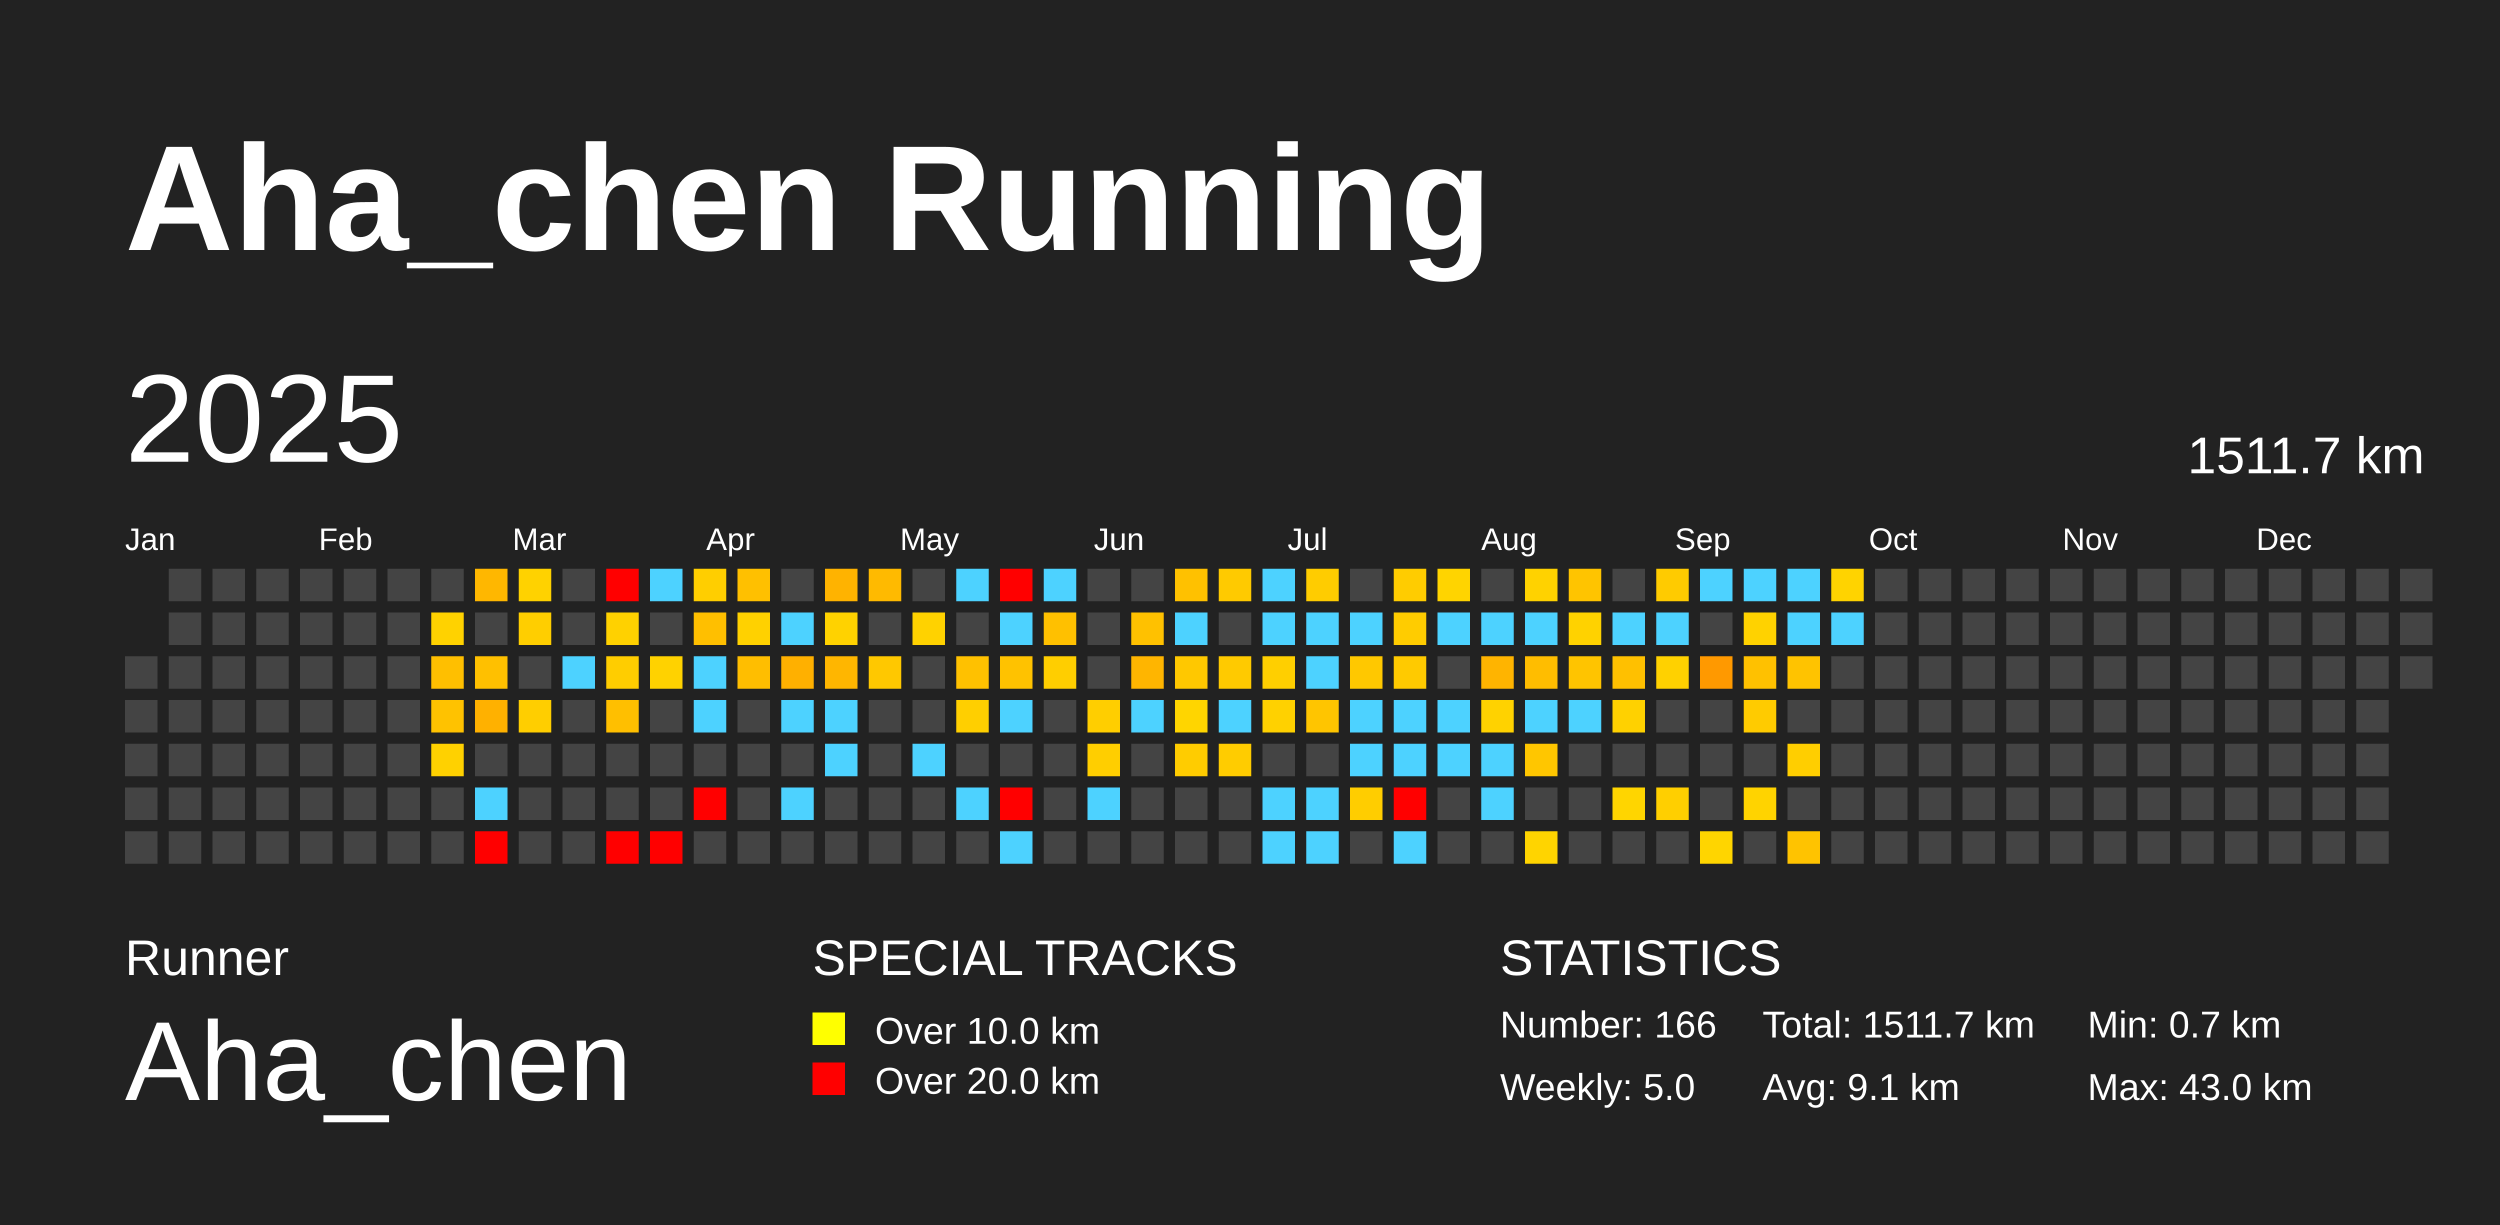
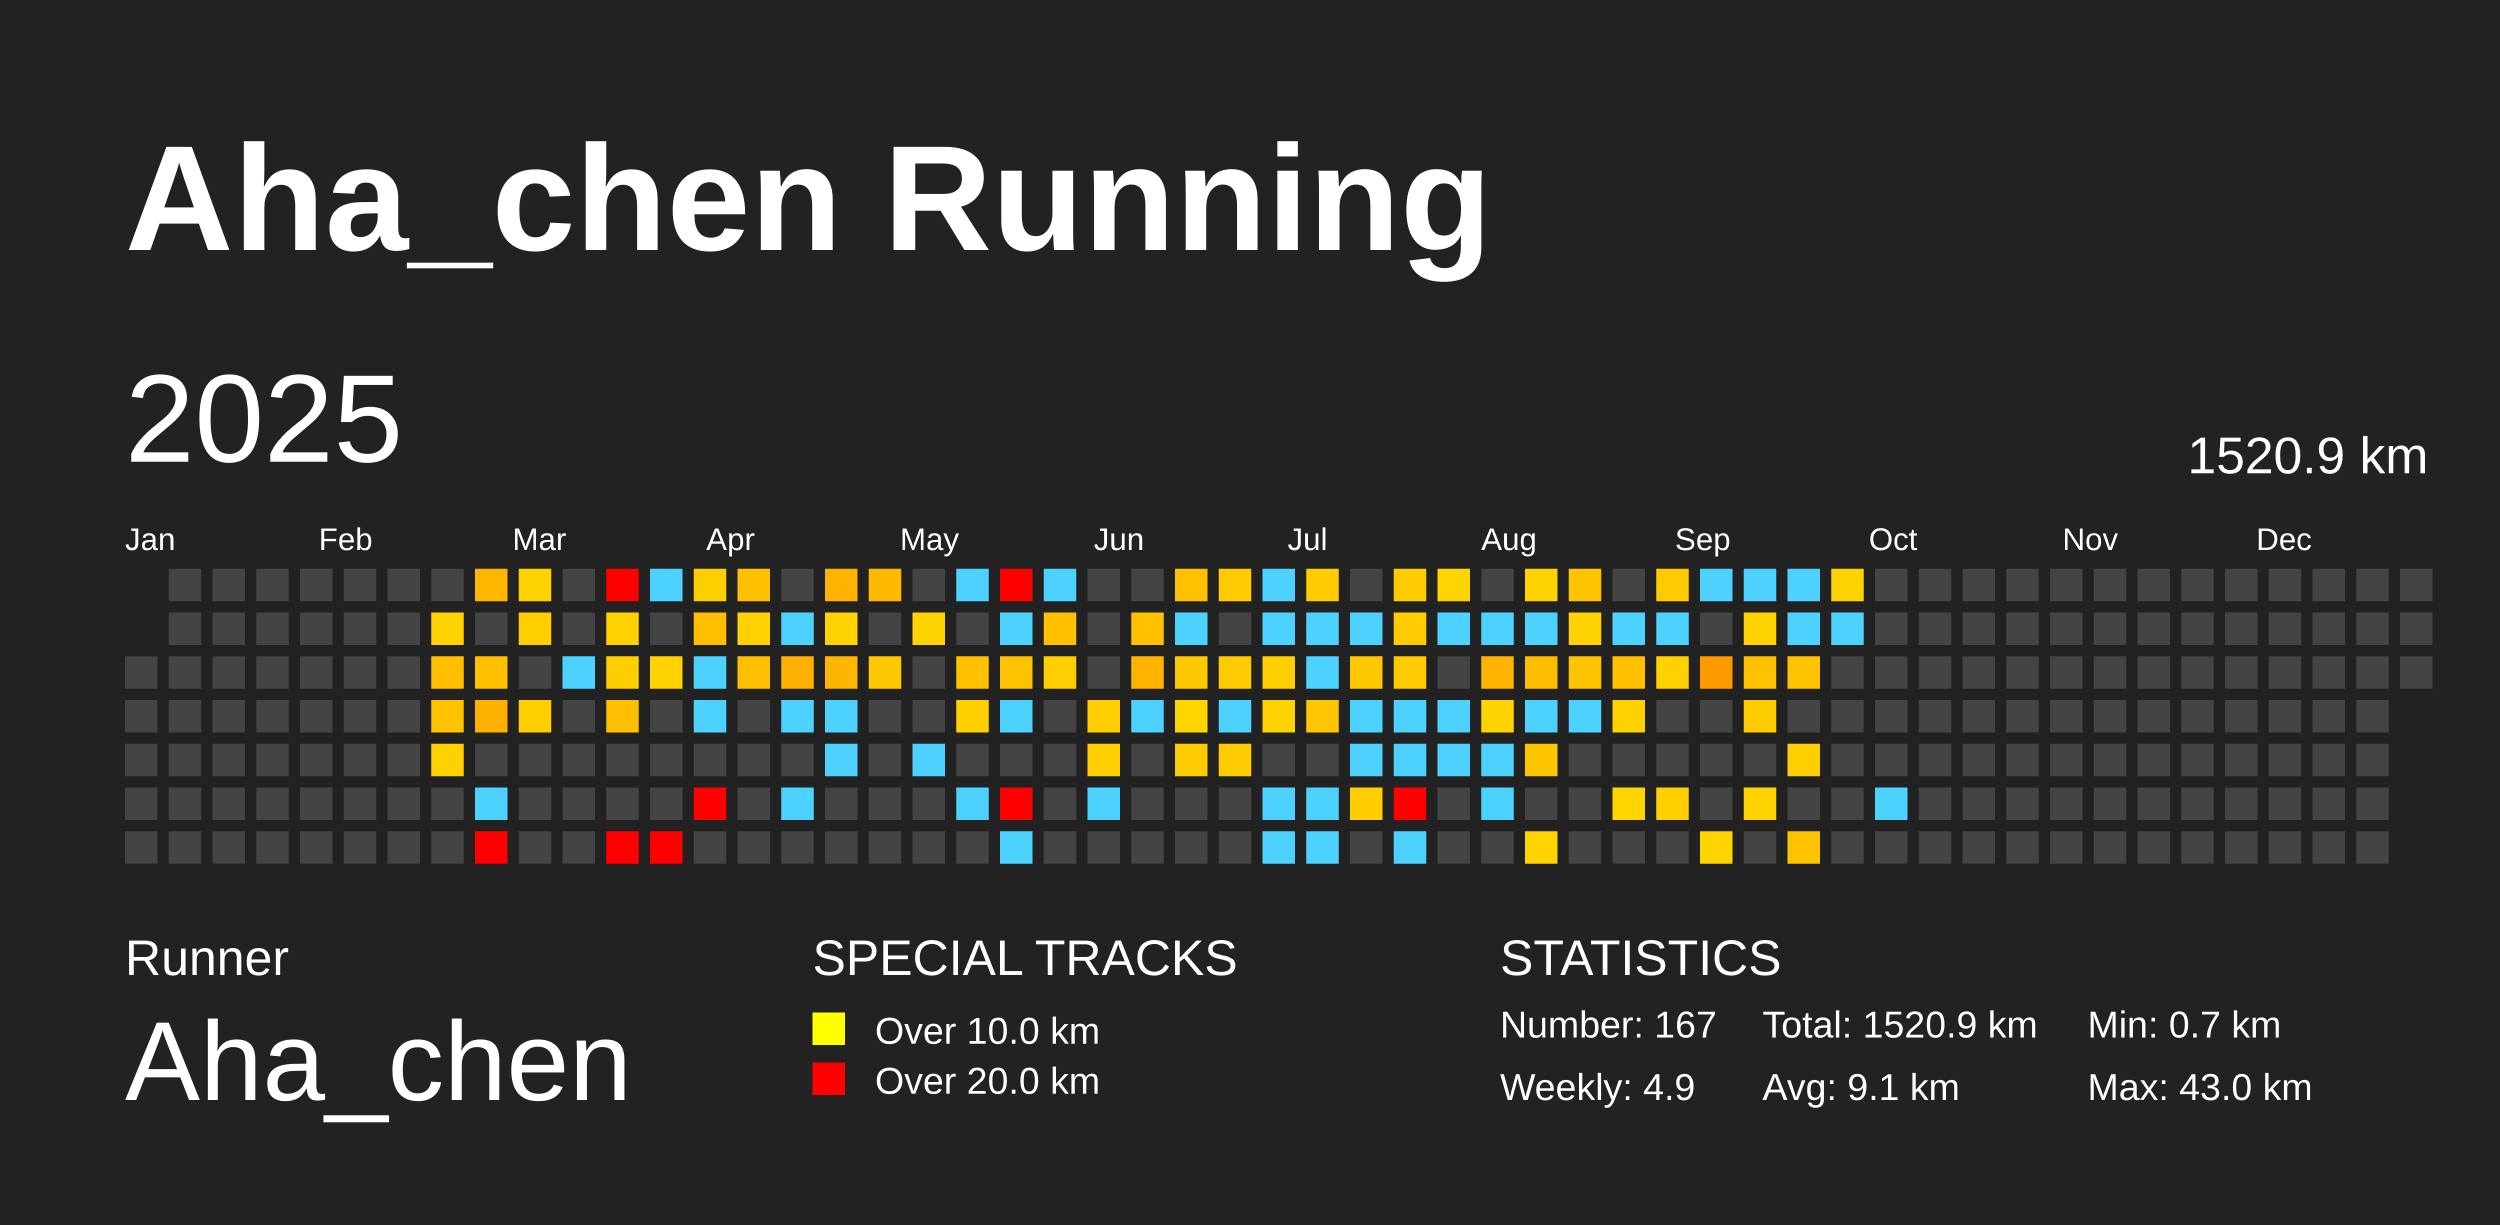
<svg xmlns="http://www.w3.org/2000/svg" baseProfile="full" height="98mm" version="1.1" viewBox="0,0,200,98" width="200mm">
  <defs />
  <rect fill="#222222" height="98" width="200" x="0" y="0" />
  <text fill="#FFFFFF" style="font-size:12px; font-family:Arial; font-weight:bold;" x="10" y="20">Aha_chen Running</text>
  <text fill="#FFFFFF" style="font-size:4px; font-family:Arial" x="10" y="78">Runner</text>
  <text fill="#FFFFFF" style="font-size:9px; font-family:Arial" x="10" y="88">Aha_chen</text>
  <text fill="#FFFFFF" style="font-size:4px; font-family:Arial" x="65" y="78">SPECIAL TRACKS</text>
  <rect fill="yellow" height="2.6" width="2.6" x="65" y="81" />
  <text fill="#FFFFFF" style="font-size:3px; font-family:Arial" x="70" y="83.5">Over 10.0 km</text>
  <rect fill="red" height="2.6" width="2.6" x="65" y="85" />
  <text fill="#FFFFFF" style="font-size:3px; font-family:Arial" x="70" y="87.5">Over 20.0 km</text>
  <text fill="#FFFFFF" style="font-size:4px; font-family:Arial" x="120" y="78">STATISTICS</text>
-   <text fill="#FFFFFF" style="font-size:3px; font-family:Arial" x="120" y="83">Number: 166</text>
-   <text fill="#FFFFFF" style="font-size:3px; font-family:Arial" x="120" y="88">Weekly: 5.0</text>
-   <text fill="#FFFFFF" style="font-size:3px; font-family:Arial" x="141" y="83">Total: 1511.7 km</text>
+   <text fill="#FFFFFF" style="font-size:3px; font-family:Arial" x="120" y="83">Number: 167</text>
+   <text fill="#FFFFFF" style="font-size:3px; font-family:Arial" x="120" y="88">Weekly: 4.9</text>
+   <text fill="#FFFFFF" style="font-size:3px; font-family:Arial" x="141" y="83">Total: 1520.9 km</text>
  <text fill="#FFFFFF" style="font-size:3px; font-family:Arial" x="141" y="88">Avg: 9.1 km</text>
  <text fill="#FFFFFF" style="font-size:3px; font-family:Arial" x="167" y="83">Min: 0.7 km</text>
  <text fill="#FFFFFF" style="font-size:3px; font-family:Arial" x="167" y="88">Max: 43.0 km</text>
  <text dominant-baseline="hanging" fill="#FFFFFF" style="font-size:10.0px; font-family:Arial;" x="10" y="30">2025</text>
-   <text dominant-baseline="hanging" fill="#FFFFFF" style="font-size:4.125px; font-family:Arial;" x="175" y="35">1511.7 km</text>
+   <text dominant-baseline="hanging" fill="#FFFFFF" style="font-size:4.125px; font-family:Arial;" x="175" y="35">1520.9 km</text>
  <text fill="#FFFFFF" style="font-size:2.5px; font-family:Arial" x="10.0" y="44">Jan</text>
  <text fill="#FFFFFF" style="font-size:2.5px; font-family:Arial" x="25.5" y="44">Feb</text>
  <text fill="#FFFFFF" style="font-size:2.5px; font-family:Arial" x="41.0" y="44">Mar</text>
  <text fill="#FFFFFF" style="font-size:2.5px; font-family:Arial" x="56.5" y="44">Apr</text>
  <text fill="#FFFFFF" style="font-size:2.5px; font-family:Arial" x="72.0" y="44">May</text>
  <text fill="#FFFFFF" style="font-size:2.5px; font-family:Arial" x="87.5" y="44">Jun</text>
  <text fill="#FFFFFF" style="font-size:2.5px; font-family:Arial" x="103.0" y="44">Jul</text>
  <text fill="#FFFFFF" style="font-size:2.5px; font-family:Arial" x="118.5" y="44">Aug</text>
  <text fill="#FFFFFF" style="font-size:2.5px; font-family:Arial" x="134.0" y="44">Sep</text>
  <text fill="#FFFFFF" style="font-size:2.5px; font-family:Arial" x="149.5" y="44">Oct</text>
  <text fill="#FFFFFF" style="font-size:2.5px; font-family:Arial" x="165.0" y="44">Nov</text>
  <text fill="#FFFFFF" style="font-size:2.5px; font-family:Arial" x="180.5" y="44">Dec</text>
  <rect fill="#444444" height="2.6" width="2.6" x="10.0" y="52.5" />
  <rect fill="#444444" height="2.6" width="2.6" x="10.0" y="56.0" />
  <rect fill="#444444" height="2.6" width="2.6" x="10.0" y="59.5" />
  <rect fill="#444444" height="2.6" width="2.6" x="10.0" y="63.0" />
  <rect fill="#444444" height="2.6" width="2.6" x="10.0" y="66.5" />
  <rect fill="#444444" height="2.6" width="2.6" x="13.5" y="45.5" />
  <rect fill="#444444" height="2.6" width="2.6" x="13.5" y="49.0" />
  <rect fill="#444444" height="2.6" width="2.6" x="13.5" y="52.5" />
  <rect fill="#444444" height="2.6" width="2.6" x="13.5" y="56.0" />
  <rect fill="#444444" height="2.6" width="2.6" x="13.5" y="59.5" />
  <rect fill="#444444" height="2.6" width="2.6" x="13.5" y="63.0" />
  <rect fill="#444444" height="2.6" width="2.6" x="13.5" y="66.5" />
  <rect fill="#444444" height="2.6" width="2.6" x="17.0" y="45.5" />
  <rect fill="#444444" height="2.6" width="2.6" x="17.0" y="49.0" />
  <rect fill="#444444" height="2.6" width="2.6" x="17.0" y="52.5" />
  <rect fill="#444444" height="2.6" width="2.6" x="17.0" y="56.0" />
  <rect fill="#444444" height="2.6" width="2.6" x="17.0" y="59.5" />
  <rect fill="#444444" height="2.6" width="2.6" x="17.0" y="63.0" />
  <rect fill="#444444" height="2.6" width="2.6" x="17.0" y="66.5" />
  <rect fill="#444444" height="2.6" width="2.6" x="20.5" y="45.5" />
  <rect fill="#444444" height="2.6" width="2.6" x="20.5" y="49.0" />
  <rect fill="#444444" height="2.6" width="2.6" x="20.5" y="52.5" />
  <rect fill="#444444" height="2.6" width="2.6" x="20.5" y="56.0" />
  <rect fill="#444444" height="2.6" width="2.6" x="20.5" y="59.5" />
  <rect fill="#444444" height="2.6" width="2.6" x="20.5" y="63.0" />
  <rect fill="#444444" height="2.6" width="2.6" x="20.5" y="66.5" />
  <rect fill="#444444" height="2.6" width="2.6" x="24.0" y="45.5" />
  <rect fill="#444444" height="2.6" width="2.6" x="24.0" y="49.0" />
  <rect fill="#444444" height="2.6" width="2.6" x="24.0" y="52.5" />
  <rect fill="#444444" height="2.6" width="2.6" x="24.0" y="56.0" />
  <rect fill="#444444" height="2.6" width="2.6" x="24.0" y="59.5" />
  <rect fill="#444444" height="2.6" width="2.6" x="24.0" y="63.0" />
  <rect fill="#444444" height="2.6" width="2.6" x="24.0" y="66.5" />
  <rect fill="#444444" height="2.6" width="2.6" x="27.5" y="45.5" />
  <rect fill="#444444" height="2.6" width="2.6" x="27.5" y="49.0" />
  <rect fill="#444444" height="2.6" width="2.6" x="27.5" y="52.5" />
  <rect fill="#444444" height="2.6" width="2.6" x="27.5" y="56.0" />
  <rect fill="#444444" height="2.6" width="2.6" x="27.5" y="59.5" />
  <rect fill="#444444" height="2.6" width="2.6" x="27.5" y="63.0" />
  <rect fill="#444444" height="2.6" width="2.6" x="27.5" y="66.5" />
  <rect fill="#444444" height="2.6" width="2.6" x="31.0" y="45.5" />
  <rect fill="#444444" height="2.6" width="2.6" x="31.0" y="49.0" />
  <rect fill="#444444" height="2.6" width="2.6" x="31.0" y="52.5" />
  <rect fill="#444444" height="2.6" width="2.6" x="31.0" y="56.0" />
  <rect fill="#444444" height="2.6" width="2.6" x="31.0" y="59.5" />
  <rect fill="#444444" height="2.6" width="2.6" x="31.0" y="63.0" />
  <rect fill="#444444" height="2.6" width="2.6" x="31.0" y="66.5" />
  <rect fill="#444444" height="2.6" width="2.6" x="34.5" y="45.5" />
  <rect fill="#ffd200" height="2.6" width="2.6" x="34.5" y="49.0" />
  <rect fill="#ffbf00" height="2.6" width="2.6" x="34.5" y="52.5" />
  <rect fill="#ffc200" height="2.6" width="2.6" x="34.5" y="56.0" />
  <rect fill="#ffd100" height="2.6" width="2.6" x="34.5" y="59.5" />
  <rect fill="#444444" height="2.6" width="2.6" x="34.5" y="63.0" />
  <rect fill="#444444" height="2.6" width="2.6" x="34.5" y="66.5" />
  <rect fill="#ffb700" height="2.6" width="2.6" x="38.0" y="45.5" />
  <rect fill="#444444" height="2.6" width="2.6" x="38.0" y="49.0" />
  <rect fill="#ffc000" height="2.6" width="2.6" x="38.0" y="52.5" />
  <rect fill="#ffb100" height="2.6" width="2.6" x="38.0" y="56.0" />
  <rect fill="#444444" height="2.6" width="2.6" x="38.0" y="59.5" />
  <rect fill="#4dd2ff" height="2.6" width="2.6" x="38.0" y="63.0" />
  <rect fill="red" height="2.6" width="2.6" x="38.0" y="66.5" />
  <rect fill="#ffd200" height="2.6" width="2.6" x="41.5" y="45.5" />
  <rect fill="#ffce00" height="2.6" width="2.6" x="41.5" y="49.0" />
  <rect fill="#444444" height="2.6" width="2.6" x="41.5" y="52.5" />
  <rect fill="#ffce00" height="2.6" width="2.6" x="41.5" y="56.0" />
  <rect fill="#444444" height="2.6" width="2.6" x="41.5" y="59.5" />
  <rect fill="#444444" height="2.6" width="2.6" x="41.5" y="63.0" />
  <rect fill="#444444" height="2.6" width="2.6" x="41.5" y="66.5" />
  <rect fill="#444444" height="2.6" width="2.6" x="45.0" y="45.5" />
  <rect fill="#444444" height="2.6" width="2.6" x="45.0" y="49.0" />
  <rect fill="#4dd2ff" height="2.6" width="2.6" x="45.0" y="52.5" />
  <rect fill="#444444" height="2.6" width="2.6" x="45.0" y="56.0" />
  <rect fill="#444444" height="2.6" width="2.6" x="45.0" y="59.5" />
  <rect fill="#444444" height="2.6" width="2.6" x="45.0" y="63.0" />
  <rect fill="#444444" height="2.6" width="2.6" x="45.0" y="66.5" />
  <rect fill="red" height="2.6" width="2.6" x="48.5" y="45.5" />
  <rect fill="#ffd100" height="2.6" width="2.6" x="48.5" y="49.0" />
  <rect fill="#ffcd00" height="2.6" width="2.6" x="48.5" y="52.5" />
  <rect fill="#ffbf00" height="2.6" width="2.6" x="48.5" y="56.0" />
  <rect fill="#444444" height="2.6" width="2.6" x="48.5" y="59.5" />
  <rect fill="#444444" height="2.6" width="2.6" x="48.5" y="63.0" />
  <rect fill="red" height="2.6" width="2.6" x="48.5" y="66.5" />
  <rect fill="#4dd2ff" height="2.6" width="2.6" x="52.0" y="45.5" />
  <rect fill="#444444" height="2.6" width="2.6" x="52.0" y="49.0" />
  <rect fill="#ffd200" height="2.6" width="2.6" x="52.0" y="52.5" />
  <rect fill="#444444" height="2.6" width="2.6" x="52.0" y="56.0" />
  <rect fill="#444444" height="2.6" width="2.6" x="52.0" y="59.5" />
  <rect fill="#444444" height="2.6" width="2.6" x="52.0" y="63.0" />
  <rect fill="red" height="2.6" width="2.6" x="52.0" y="66.5" />
  <rect fill="#ffce00" height="2.6" width="2.6" x="55.5" y="45.5" />
  <rect fill="#ffbf00" height="2.6" width="2.6" x="55.5" y="49.0" />
  <rect fill="#4dd2ff" height="2.6" width="2.6" x="55.5" y="52.5" />
  <rect fill="#4dd2ff" height="2.6" width="2.6" x="55.5" y="56.0" />
  <rect fill="#444444" height="2.6" width="2.6" x="55.5" y="59.5" />
  <rect fill="red" height="2.6" width="2.6" x="55.5" y="63.0" />
  <rect fill="#444444" height="2.6" width="2.6" x="55.5" y="66.5" />
  <rect fill="#ffc000" height="2.6" width="2.6" x="59.0" y="45.5" />
  <rect fill="#ffd100" height="2.6" width="2.6" x="59.0" y="49.0" />
  <rect fill="#ffbe00" height="2.6" width="2.6" x="59.0" y="52.5" />
  <rect fill="#444444" height="2.6" width="2.6" x="59.0" y="56.0" />
  <rect fill="#444444" height="2.6" width="2.6" x="59.0" y="59.5" />
  <rect fill="#444444" height="2.6" width="2.6" x="59.0" y="63.0" />
  <rect fill="#444444" height="2.6" width="2.6" x="59.0" y="66.5" />
  <rect fill="#444444" height="2.6" width="2.6" x="62.5" y="45.5" />
  <rect fill="#4dd2ff" height="2.6" width="2.6" x="62.5" y="49.0" />
  <rect fill="#ffb000" height="2.6" width="2.6" x="62.5" y="52.5" />
  <rect fill="#4dd2ff" height="2.6" width="2.6" x="62.5" y="56.0" />
  <rect fill="#444444" height="2.6" width="2.6" x="62.5" y="59.5" />
  <rect fill="#4dd2ff" height="2.6" width="2.6" x="62.5" y="63.0" />
  <rect fill="#444444" height="2.6" width="2.6" x="62.5" y="66.5" />
  <rect fill="#ffb300" height="2.6" width="2.6" x="66.0" y="45.5" />
  <rect fill="#ffd200" height="2.6" width="2.6" x="66.0" y="49.0" />
  <rect fill="#ffb600" height="2.6" width="2.6" x="66.0" y="52.5" />
  <rect fill="#4dd2ff" height="2.6" width="2.6" x="66.0" y="56.0" />
  <rect fill="#4dd2ff" height="2.6" width="2.6" x="66.0" y="59.5" />
  <rect fill="#444444" height="2.6" width="2.6" x="66.0" y="63.0" />
  <rect fill="#444444" height="2.6" width="2.6" x="66.0" y="66.5" />
  <rect fill="#ffba00" height="2.6" width="2.6" x="69.5" y="45.5" />
  <rect fill="#444444" height="2.6" width="2.6" x="69.5" y="49.0" />
  <rect fill="#ffc800" height="2.6" width="2.6" x="69.5" y="52.5" />
  <rect fill="#444444" height="2.6" width="2.6" x="69.5" y="56.0" />
  <rect fill="#444444" height="2.6" width="2.6" x="69.5" y="59.5" />
  <rect fill="#444444" height="2.6" width="2.6" x="69.5" y="63.0" />
  <rect fill="#444444" height="2.6" width="2.6" x="69.5" y="66.5" />
  <rect fill="#444444" height="2.6" width="2.6" x="73.0" y="45.5" />
  <rect fill="#ffd200" height="2.6" width="2.6" x="73.0" y="49.0" />
  <rect fill="#444444" height="2.6" width="2.6" x="73.0" y="52.5" />
  <rect fill="#444444" height="2.6" width="2.6" x="73.0" y="56.0" />
  <rect fill="#4dd2ff" height="2.6" width="2.6" x="73.0" y="59.5" />
  <rect fill="#444444" height="2.6" width="2.6" x="73.0" y="63.0" />
  <rect fill="#444444" height="2.6" width="2.6" x="73.0" y="66.5" />
  <rect fill="#4dd2ff" height="2.6" width="2.6" x="76.5" y="45.5" />
  <rect fill="#444444" height="2.6" width="2.6" x="76.5" y="49.0" />
  <rect fill="#ffc100" height="2.6" width="2.6" x="76.5" y="52.5" />
  <rect fill="#ffcf00" height="2.6" width="2.6" x="76.5" y="56.0" />
  <rect fill="#444444" height="2.6" width="2.6" x="76.5" y="59.5" />
  <rect fill="#4dd2ff" height="2.6" width="2.6" x="76.5" y="63.0" />
  <rect fill="#444444" height="2.6" width="2.6" x="76.5" y="66.5" />
  <rect fill="red" height="2.6" width="2.6" x="80.0" y="45.5" />
  <rect fill="#4dd2ff" height="2.6" width="2.6" x="80.0" y="49.0" />
  <rect fill="#ffc200" height="2.6" width="2.6" x="80.0" y="52.5" />
  <rect fill="#4dd2ff" height="2.6" width="2.6" x="80.0" y="56.0" />
  <rect fill="#444444" height="2.6" width="2.6" x="80.0" y="59.5" />
  <rect fill="red" height="2.6" width="2.6" x="80.0" y="63.0" />
  <rect fill="#4dd2ff" height="2.6" width="2.6" x="80.0" y="66.5" />
  <rect fill="#4dd2ff" height="2.6" width="2.6" x="83.5" y="45.5" />
  <rect fill="#ffc000" height="2.6" width="2.6" x="83.5" y="49.0" />
  <rect fill="#ffce00" height="2.6" width="2.6" x="83.5" y="52.5" />
  <rect fill="#444444" height="2.6" width="2.6" x="83.5" y="56.0" />
  <rect fill="#444444" height="2.6" width="2.6" x="83.5" y="59.5" />
  <rect fill="#444444" height="2.6" width="2.6" x="83.5" y="63.0" />
  <rect fill="#444444" height="2.6" width="2.6" x="83.5" y="66.5" />
  <rect fill="#444444" height="2.6" width="2.6" x="87.0" y="45.5" />
  <rect fill="#444444" height="2.6" width="2.6" x="87.0" y="49.0" />
  <rect fill="#444444" height="2.6" width="2.6" x="87.0" y="52.5" />
  <rect fill="#ffce00" height="2.6" width="2.6" x="87.0" y="56.0" />
  <rect fill="#ffce00" height="2.6" width="2.6" x="87.0" y="59.5" />
  <rect fill="#4dd2ff" height="2.6" width="2.6" x="87.0" y="63.0" />
  <rect fill="#444444" height="2.6" width="2.6" x="87.0" y="66.5" />
  <rect fill="#444444" height="2.6" width="2.6" x="90.5" y="45.5" />
  <rect fill="#ffc100" height="2.6" width="2.6" x="90.5" y="49.0" />
  <rect fill="#ffb500" height="2.6" width="2.6" x="90.5" y="52.5" />
  <rect fill="#4dd2ff" height="2.6" width="2.6" x="90.5" y="56.0" />
  <rect fill="#444444" height="2.6" width="2.6" x="90.5" y="59.5" />
  <rect fill="#444444" height="2.6" width="2.6" x="90.5" y="63.0" />
  <rect fill="#444444" height="2.6" width="2.6" x="90.5" y="66.5" />
  <rect fill="#ffc100" height="2.6" width="2.6" x="94.0" y="45.5" />
  <rect fill="#4dd2ff" height="2.6" width="2.6" x="94.0" y="49.0" />
  <rect fill="#ffc800" height="2.6" width="2.6" x="94.0" y="52.5" />
  <rect fill="#ffd500" height="2.6" width="2.6" x="94.0" y="56.0" />
  <rect fill="#ffcc00" height="2.6" width="2.6" x="94.0" y="59.5" />
  <rect fill="#444444" height="2.6" width="2.6" x="94.0" y="63.0" />
  <rect fill="#444444" height="2.6" width="2.6" x="94.0" y="66.5" />
  <rect fill="#ffca00" height="2.6" width="2.6" x="97.5" y="45.5" />
  <rect fill="#444444" height="2.6" width="2.6" x="97.5" y="49.0" />
  <rect fill="#ffca00" height="2.6" width="2.6" x="97.5" y="52.5" />
  <rect fill="#4dd2ff" height="2.6" width="2.6" x="97.5" y="56.0" />
  <rect fill="#ffcc00" height="2.6" width="2.6" x="97.5" y="59.5" />
  <rect fill="#444444" height="2.6" width="2.6" x="97.5" y="63.0" />
  <rect fill="#444444" height="2.6" width="2.6" x="97.5" y="66.5" />
  <rect fill="#4dd2ff" height="2.6" width="2.6" x="101.0" y="45.5" />
  <rect fill="#4dd2ff" height="2.6" width="2.6" x="101.0" y="49.0" />
  <rect fill="#ffcf00" height="2.6" width="2.6" x="101.0" y="52.5" />
  <rect fill="#ffd100" height="2.6" width="2.6" x="101.0" y="56.0" />
  <rect fill="#444444" height="2.6" width="2.6" x="101.0" y="59.5" />
  <rect fill="#4dd2ff" height="2.6" width="2.6" x="101.0" y="63.0" />
  <rect fill="#4dd2ff" height="2.6" width="2.6" x="101.0" y="66.5" />
  <rect fill="#ffcc00" height="2.6" width="2.6" x="104.5" y="45.5" />
  <rect fill="#4dd2ff" height="2.6" width="2.6" x="104.5" y="49.0" />
  <rect fill="#4dd2ff" height="2.6" width="2.6" x="104.5" y="52.5" />
  <rect fill="#ffc500" height="2.6" width="2.6" x="104.5" y="56.0" />
  <rect fill="#444444" height="2.6" width="2.6" x="104.5" y="59.5" />
  <rect fill="#4dd2ff" height="2.6" width="2.6" x="104.5" y="63.0" />
  <rect fill="#4dd2ff" height="2.6" width="2.6" x="104.5" y="66.5" />
  <rect fill="#444444" height="2.6" width="2.6" x="108.0" y="45.5" />
  <rect fill="#4dd2ff" height="2.6" width="2.6" x="108.0" y="49.0" />
  <rect fill="#ffc800" height="2.6" width="2.6" x="108.0" y="52.5" />
  <rect fill="#4dd2ff" height="2.6" width="2.6" x="108.0" y="56.0" />
  <rect fill="#4dd2ff" height="2.6" width="2.6" x="108.0" y="59.5" />
  <rect fill="#ffcd00" height="2.6" width="2.6" x="108.0" y="63.0" />
  <rect fill="#444444" height="2.6" width="2.6" x="108.0" y="66.5" />
  <rect fill="#ffcc00" height="2.6" width="2.6" x="111.5" y="45.5" />
  <rect fill="#ffcc00" height="2.6" width="2.6" x="111.5" y="49.0" />
  <rect fill="#ffca00" height="2.6" width="2.6" x="111.5" y="52.5" />
  <rect fill="#4dd2ff" height="2.6" width="2.6" x="111.5" y="56.0" />
  <rect fill="#4dd2ff" height="2.6" width="2.6" x="111.5" y="59.5" />
  <rect fill="red" height="2.6" width="2.6" x="111.5" y="63.0" />
  <rect fill="#4dd2ff" height="2.6" width="2.6" x="111.5" y="66.5" />
  <rect fill="#ffd400" height="2.6" width="2.6" x="115.0" y="45.5" />
  <rect fill="#4dd2ff" height="2.6" width="2.6" x="115.0" y="49.0" />
  <rect fill="#444444" height="2.6" width="2.6" x="115.0" y="52.5" />
  <rect fill="#4dd2ff" height="2.6" width="2.6" x="115.0" y="56.0" />
  <rect fill="#4dd2ff" height="2.6" width="2.6" x="115.0" y="59.5" />
  <rect fill="#444444" height="2.6" width="2.6" x="115.0" y="63.0" />
  <rect fill="#444444" height="2.6" width="2.6" x="115.0" y="66.5" />
  <rect fill="#444444" height="2.6" width="2.6" x="118.5" y="45.5" />
  <rect fill="#4dd2ff" height="2.6" width="2.6" x="118.5" y="49.0" />
  <rect fill="#ffb400" height="2.6" width="2.6" x="118.5" y="52.5" />
  <rect fill="#ffd200" height="2.6" width="2.6" x="118.5" y="56.0" />
  <rect fill="#4dd2ff" height="2.6" width="2.6" x="118.5" y="59.5" />
  <rect fill="#4dd2ff" height="2.6" width="2.6" x="118.5" y="63.0" />
  <rect fill="#444444" height="2.6" width="2.6" x="118.5" y="66.5" />
  <rect fill="#ffd200" height="2.6" width="2.6" x="122.0" y="45.5" />
  <rect fill="#4dd2ff" height="2.6" width="2.6" x="122.0" y="49.0" />
  <rect fill="#ffbd00" height="2.6" width="2.6" x="122.0" y="52.5" />
  <rect fill="#4dd2ff" height="2.6" width="2.6" x="122.0" y="56.0" />
  <rect fill="#ffc600" height="2.6" width="2.6" x="122.0" y="59.5" />
  <rect fill="#444444" height="2.6" width="2.6" x="122.0" y="63.0" />
  <rect fill="#ffd400" height="2.6" width="2.6" x="122.0" y="66.5" />
  <rect fill="#ffc400" height="2.6" width="2.6" x="125.5" y="45.5" />
  <rect fill="#ffd200" height="2.6" width="2.6" x="125.5" y="49.0" />
  <rect fill="#ffc400" height="2.6" width="2.6" x="125.5" y="52.5" />
  <rect fill="#4dd2ff" height="2.6" width="2.6" x="125.5" y="56.0" />
  <rect fill="#444444" height="2.6" width="2.6" x="125.5" y="59.5" />
  <rect fill="#444444" height="2.6" width="2.6" x="125.5" y="63.0" />
  <rect fill="#444444" height="2.6" width="2.6" x="125.5" y="66.5" />
  <rect fill="#444444" height="2.6" width="2.6" x="129.0" y="45.5" />
  <rect fill="#4dd2ff" height="2.6" width="2.6" x="129.0" y="49.0" />
  <rect fill="#ffc000" height="2.6" width="2.6" x="129.0" y="52.5" />
  <rect fill="#ffd100" height="2.6" width="2.6" x="129.0" y="56.0" />
  <rect fill="#444444" height="2.6" width="2.6" x="129.0" y="59.5" />
  <rect fill="#ffd500" height="2.6" width="2.6" x="129.0" y="63.0" />
  <rect fill="#444444" height="2.6" width="2.6" x="129.0" y="66.5" />
  <rect fill="#ffcb00" height="2.6" width="2.6" x="132.5" y="45.5" />
  <rect fill="#4dd2ff" height="2.6" width="2.6" x="132.5" y="49.0" />
  <rect fill="#ffd100" height="2.6" width="2.6" x="132.5" y="52.5" />
  <rect fill="#444444" height="2.6" width="2.6" x="132.5" y="56.0" />
  <rect fill="#444444" height="2.6" width="2.6" x="132.5" y="59.5" />
  <rect fill="#ffcf00" height="2.6" width="2.6" x="132.5" y="63.0" />
  <rect fill="#444444" height="2.6" width="2.6" x="132.5" y="66.5" />
  <rect fill="#4dd2ff" height="2.6" width="2.6" x="136.0" y="45.5" />
  <rect fill="#444444" height="2.6" width="2.6" x="136.0" y="49.0" />
  <rect fill="#ff9900" height="2.6" width="2.6" x="136.0" y="52.5" />
  <rect fill="#444444" height="2.6" width="2.6" x="136.0" y="56.0" />
  <rect fill="#444444" height="2.6" width="2.6" x="136.0" y="59.5" />
  <rect fill="#444444" height="2.6" width="2.6" x="136.0" y="63.0" />
  <rect fill="#ffd500" height="2.6" width="2.6" x="136.0" y="66.5" />
  <rect fill="#4dd2ff" height="2.6" width="2.6" x="139.5" y="45.5" />
  <rect fill="#ffd200" height="2.6" width="2.6" x="139.5" y="49.0" />
  <rect fill="#ffc100" height="2.6" width="2.6" x="139.5" y="52.5" />
  <rect fill="#ffcb00" height="2.6" width="2.6" x="139.5" y="56.0" />
  <rect fill="#444444" height="2.6" width="2.6" x="139.5" y="59.5" />
  <rect fill="#ffd300" height="2.6" width="2.6" x="139.5" y="63.0" />
  <rect fill="#444444" height="2.6" width="2.6" x="139.5" y="66.5" />
  <rect fill="#4dd2ff" height="2.6" width="2.6" x="143.0" y="45.5" />
  <rect fill="#4dd2ff" height="2.6" width="2.6" x="143.0" y="49.0" />
  <rect fill="#ffc300" height="2.6" width="2.6" x="143.0" y="52.5" />
  <rect fill="#444444" height="2.6" width="2.6" x="143.0" y="56.0" />
  <rect fill="#ffce00" height="2.6" width="2.6" x="143.0" y="59.5" />
  <rect fill="#444444" height="2.6" width="2.6" x="143.0" y="63.0" />
  <rect fill="#ffc300" height="2.6" width="2.6" x="143.0" y="66.5" />
  <rect fill="#ffd300" height="2.6" width="2.6" x="146.5" y="45.5" />
  <rect fill="#4dd2ff" height="2.6" width="2.6" x="146.5" y="49.0" />
  <rect fill="#444444" height="2.6" width="2.6" x="146.5" y="52.5" />
  <rect fill="#444444" height="2.6" width="2.6" x="146.5" y="56.0" />
  <rect fill="#444444" height="2.6" width="2.6" x="146.5" y="59.5" />
  <rect fill="#444444" height="2.6" width="2.6" x="146.5" y="63.0" />
  <rect fill="#444444" height="2.6" width="2.6" x="146.5" y="66.5" />
  <rect fill="#444444" height="2.6" width="2.6" x="150.0" y="45.5" />
  <rect fill="#444444" height="2.6" width="2.6" x="150.0" y="49.0" />
  <rect fill="#444444" height="2.6" width="2.6" x="150.0" y="52.5" />
  <rect fill="#444444" height="2.6" width="2.6" x="150.0" y="56.0" />
  <rect fill="#444444" height="2.6" width="2.6" x="150.0" y="59.5" />
-   <rect fill="#444444" height="2.6" width="2.6" x="150.0" y="63.0" />
+   <rect fill="#4dd2ff" height="2.6" width="2.6" x="150.0" y="63.0" />
  <rect fill="#444444" height="2.6" width="2.6" x="150.0" y="66.5" />
  <rect fill="#444444" height="2.6" width="2.6" x="153.5" y="45.5" />
  <rect fill="#444444" height="2.6" width="2.6" x="153.5" y="49.0" />
  <rect fill="#444444" height="2.6" width="2.6" x="153.5" y="52.5" />
  <rect fill="#444444" height="2.6" width="2.6" x="153.5" y="56.0" />
  <rect fill="#444444" height="2.6" width="2.6" x="153.5" y="59.5" />
  <rect fill="#444444" height="2.6" width="2.6" x="153.5" y="63.0" />
  <rect fill="#444444" height="2.6" width="2.6" x="153.5" y="66.5" />
  <rect fill="#444444" height="2.6" width="2.6" x="157.0" y="45.5" />
  <rect fill="#444444" height="2.6" width="2.6" x="157.0" y="49.0" />
  <rect fill="#444444" height="2.6" width="2.6" x="157.0" y="52.5" />
  <rect fill="#444444" height="2.6" width="2.6" x="157.0" y="56.0" />
  <rect fill="#444444" height="2.6" width="2.6" x="157.0" y="59.5" />
  <rect fill="#444444" height="2.6" width="2.6" x="157.0" y="63.0" />
  <rect fill="#444444" height="2.6" width="2.6" x="157.0" y="66.5" />
  <rect fill="#444444" height="2.6" width="2.6" x="160.5" y="45.5" />
  <rect fill="#444444" height="2.6" width="2.6" x="160.5" y="49.0" />
  <rect fill="#444444" height="2.6" width="2.6" x="160.5" y="52.5" />
  <rect fill="#444444" height="2.6" width="2.6" x="160.5" y="56.0" />
  <rect fill="#444444" height="2.6" width="2.6" x="160.5" y="59.5" />
  <rect fill="#444444" height="2.6" width="2.6" x="160.5" y="63.0" />
  <rect fill="#444444" height="2.6" width="2.6" x="160.5" y="66.5" />
  <rect fill="#444444" height="2.6" width="2.6" x="164.0" y="45.5" />
  <rect fill="#444444" height="2.6" width="2.6" x="164.0" y="49.0" />
  <rect fill="#444444" height="2.6" width="2.6" x="164.0" y="52.5" />
  <rect fill="#444444" height="2.6" width="2.6" x="164.0" y="56.0" />
  <rect fill="#444444" height="2.6" width="2.6" x="164.0" y="59.5" />
  <rect fill="#444444" height="2.6" width="2.6" x="164.0" y="63.0" />
  <rect fill="#444444" height="2.6" width="2.6" x="164.0" y="66.5" />
  <rect fill="#444444" height="2.6" width="2.6" x="167.5" y="45.5" />
  <rect fill="#444444" height="2.6" width="2.6" x="167.5" y="49.0" />
  <rect fill="#444444" height="2.6" width="2.6" x="167.5" y="52.5" />
  <rect fill="#444444" height="2.6" width="2.6" x="167.5" y="56.0" />
  <rect fill="#444444" height="2.6" width="2.6" x="167.5" y="59.5" />
  <rect fill="#444444" height="2.6" width="2.6" x="167.5" y="63.0" />
  <rect fill="#444444" height="2.6" width="2.6" x="167.5" y="66.5" />
  <rect fill="#444444" height="2.6" width="2.6" x="171.0" y="45.5" />
  <rect fill="#444444" height="2.6" width="2.6" x="171.0" y="49.0" />
  <rect fill="#444444" height="2.6" width="2.6" x="171.0" y="52.5" />
  <rect fill="#444444" height="2.6" width="2.6" x="171.0" y="56.0" />
  <rect fill="#444444" height="2.6" width="2.6" x="171.0" y="59.5" />
  <rect fill="#444444" height="2.6" width="2.6" x="171.0" y="63.0" />
  <rect fill="#444444" height="2.6" width="2.6" x="171.0" y="66.5" />
  <rect fill="#444444" height="2.6" width="2.6" x="174.5" y="45.5" />
  <rect fill="#444444" height="2.6" width="2.6" x="174.5" y="49.0" />
  <rect fill="#444444" height="2.6" width="2.6" x="174.5" y="52.5" />
  <rect fill="#444444" height="2.6" width="2.6" x="174.5" y="56.0" />
  <rect fill="#444444" height="2.6" width="2.6" x="174.5" y="59.5" />
  <rect fill="#444444" height="2.6" width="2.6" x="174.5" y="63.0" />
  <rect fill="#444444" height="2.6" width="2.6" x="174.5" y="66.5" />
  <rect fill="#444444" height="2.6" width="2.6" x="178.0" y="45.5" />
  <rect fill="#444444" height="2.6" width="2.6" x="178.0" y="49.0" />
  <rect fill="#444444" height="2.6" width="2.6" x="178.0" y="52.5" />
  <rect fill="#444444" height="2.6" width="2.6" x="178.0" y="56.0" />
  <rect fill="#444444" height="2.6" width="2.6" x="178.0" y="59.5" />
  <rect fill="#444444" height="2.6" width="2.6" x="178.0" y="63.0" />
  <rect fill="#444444" height="2.6" width="2.6" x="178.0" y="66.5" />
  <rect fill="#444444" height="2.6" width="2.6" x="181.5" y="45.5" />
  <rect fill="#444444" height="2.6" width="2.6" x="181.5" y="49.0" />
  <rect fill="#444444" height="2.6" width="2.6" x="181.5" y="52.5" />
  <rect fill="#444444" height="2.6" width="2.6" x="181.5" y="56.0" />
  <rect fill="#444444" height="2.6" width="2.6" x="181.5" y="59.5" />
  <rect fill="#444444" height="2.6" width="2.6" x="181.5" y="63.0" />
  <rect fill="#444444" height="2.6" width="2.6" x="181.5" y="66.5" />
  <rect fill="#444444" height="2.6" width="2.6" x="185.0" y="45.5" />
  <rect fill="#444444" height="2.6" width="2.6" x="185.0" y="49.0" />
  <rect fill="#444444" height="2.6" width="2.6" x="185.0" y="52.5" />
  <rect fill="#444444" height="2.6" width="2.6" x="185.0" y="56.0" />
  <rect fill="#444444" height="2.6" width="2.6" x="185.0" y="59.5" />
  <rect fill="#444444" height="2.6" width="2.6" x="185.0" y="63.0" />
  <rect fill="#444444" height="2.6" width="2.6" x="185.0" y="66.5" />
  <rect fill="#444444" height="2.6" width="2.6" x="188.5" y="45.5" />
  <rect fill="#444444" height="2.6" width="2.6" x="188.5" y="49.0" />
  <rect fill="#444444" height="2.6" width="2.6" x="188.5" y="52.5" />
  <rect fill="#444444" height="2.6" width="2.6" x="188.5" y="56.0" />
  <rect fill="#444444" height="2.6" width="2.6" x="188.5" y="59.5" />
  <rect fill="#444444" height="2.6" width="2.6" x="188.5" y="63.0" />
  <rect fill="#444444" height="2.6" width="2.6" x="188.5" y="66.5" />
  <rect fill="#444444" height="2.6" width="2.6" x="192.0" y="45.5" />
  <rect fill="#444444" height="2.6" width="2.6" x="192.0" y="49.0" />
  <rect fill="#444444" height="2.6" width="2.6" x="192.0" y="52.5" />
</svg>
